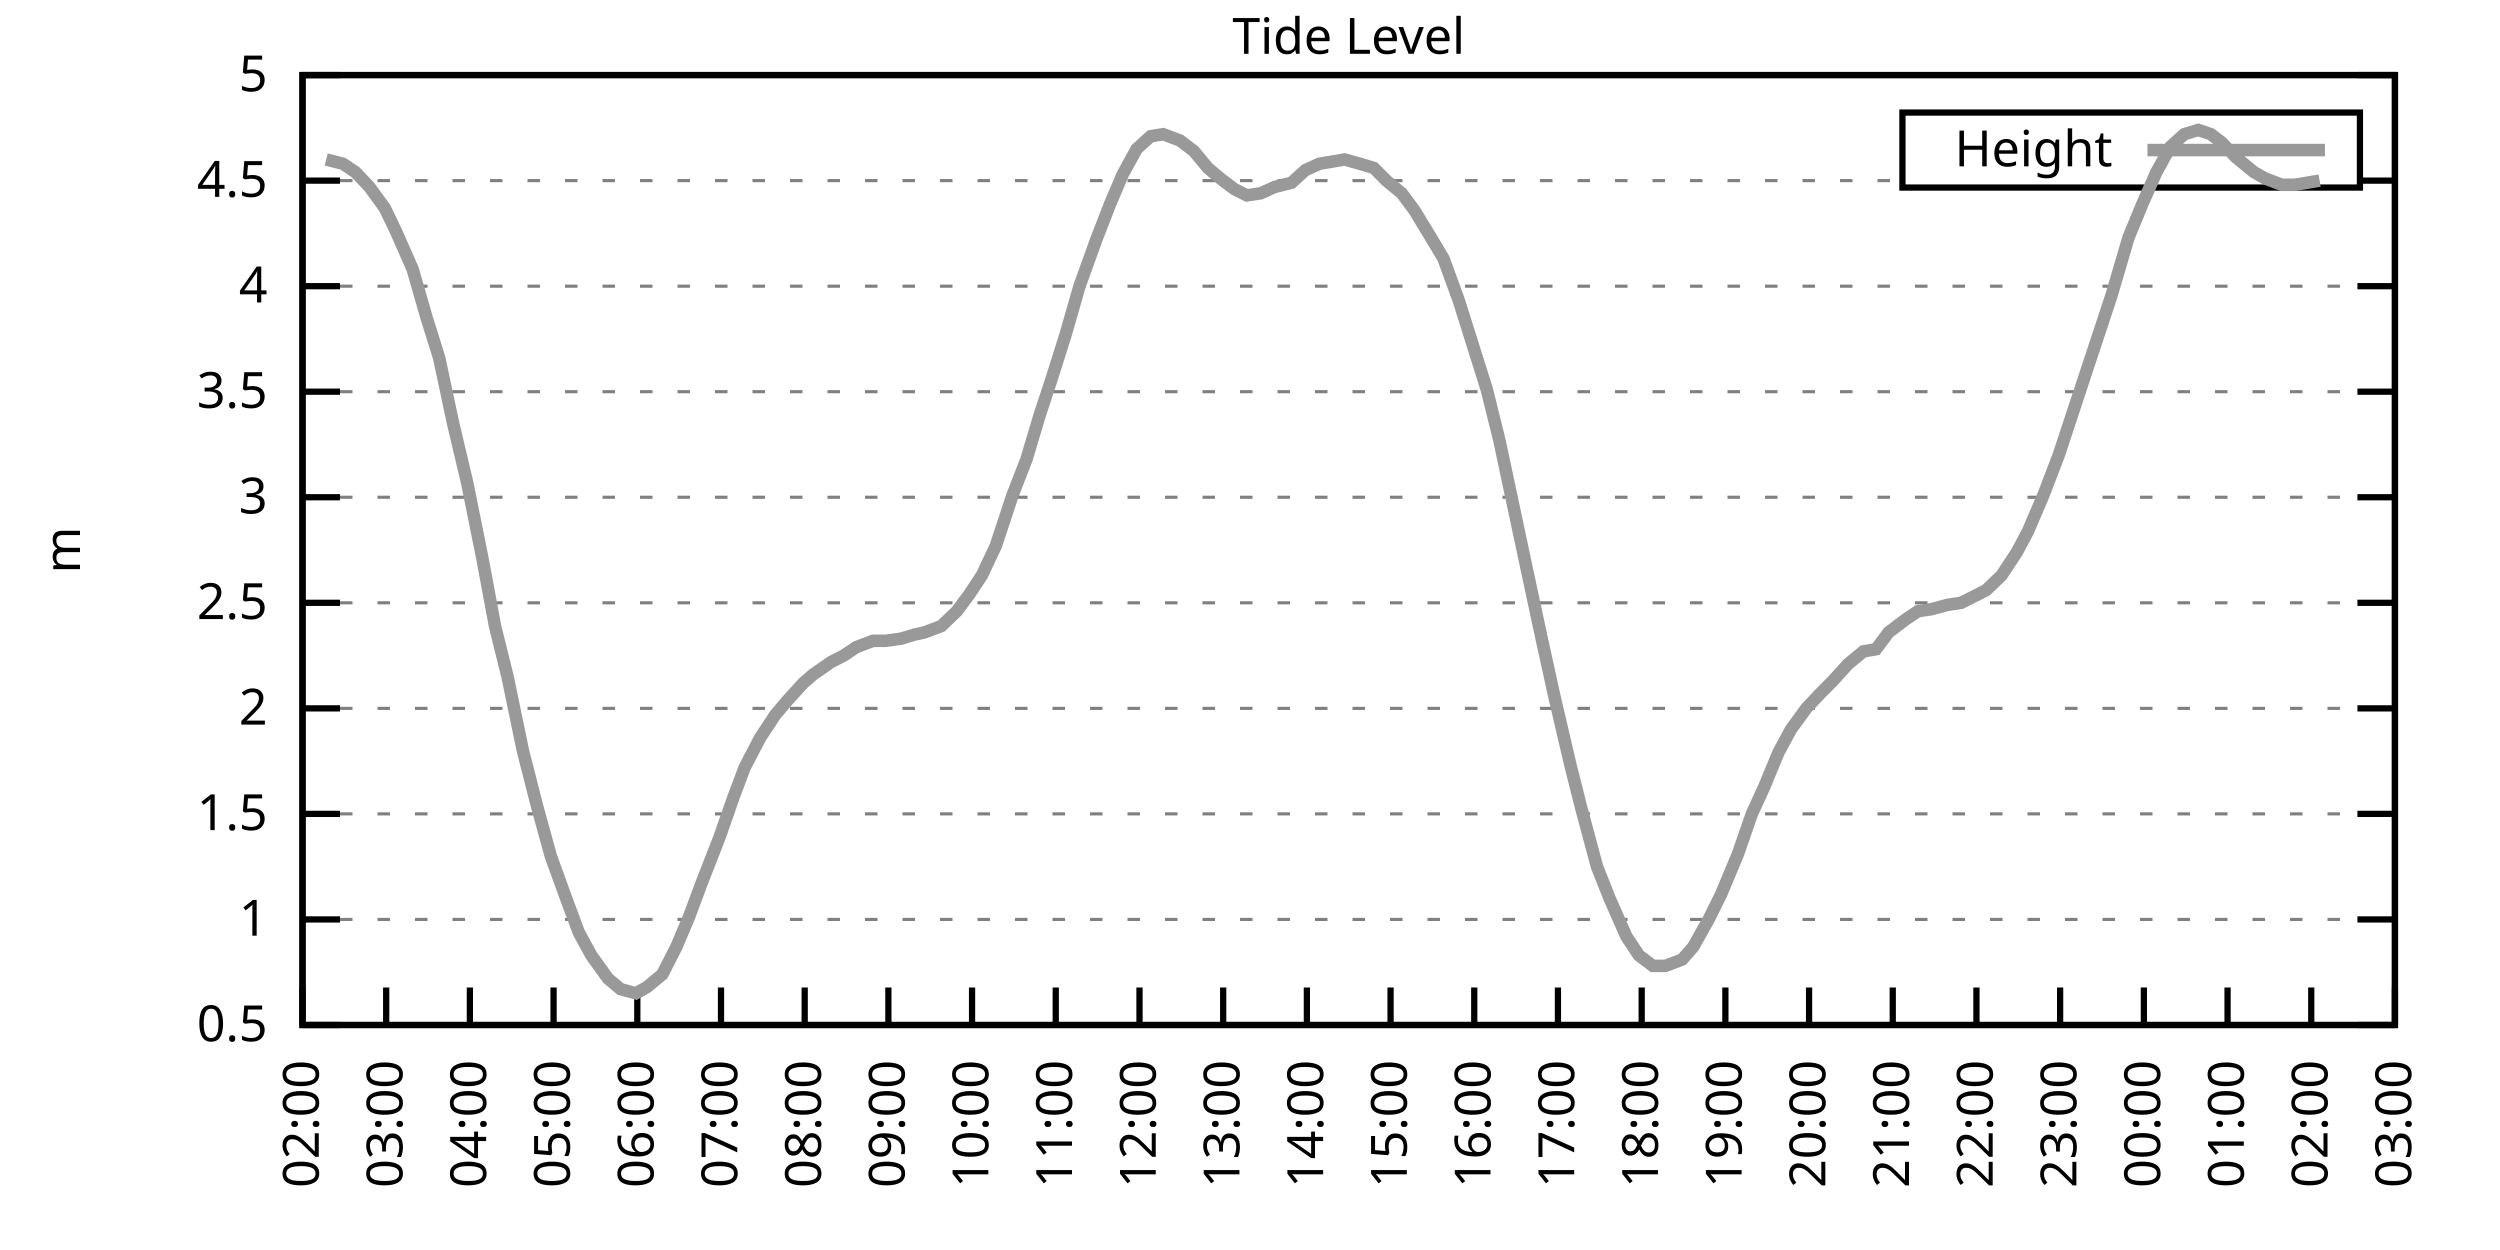
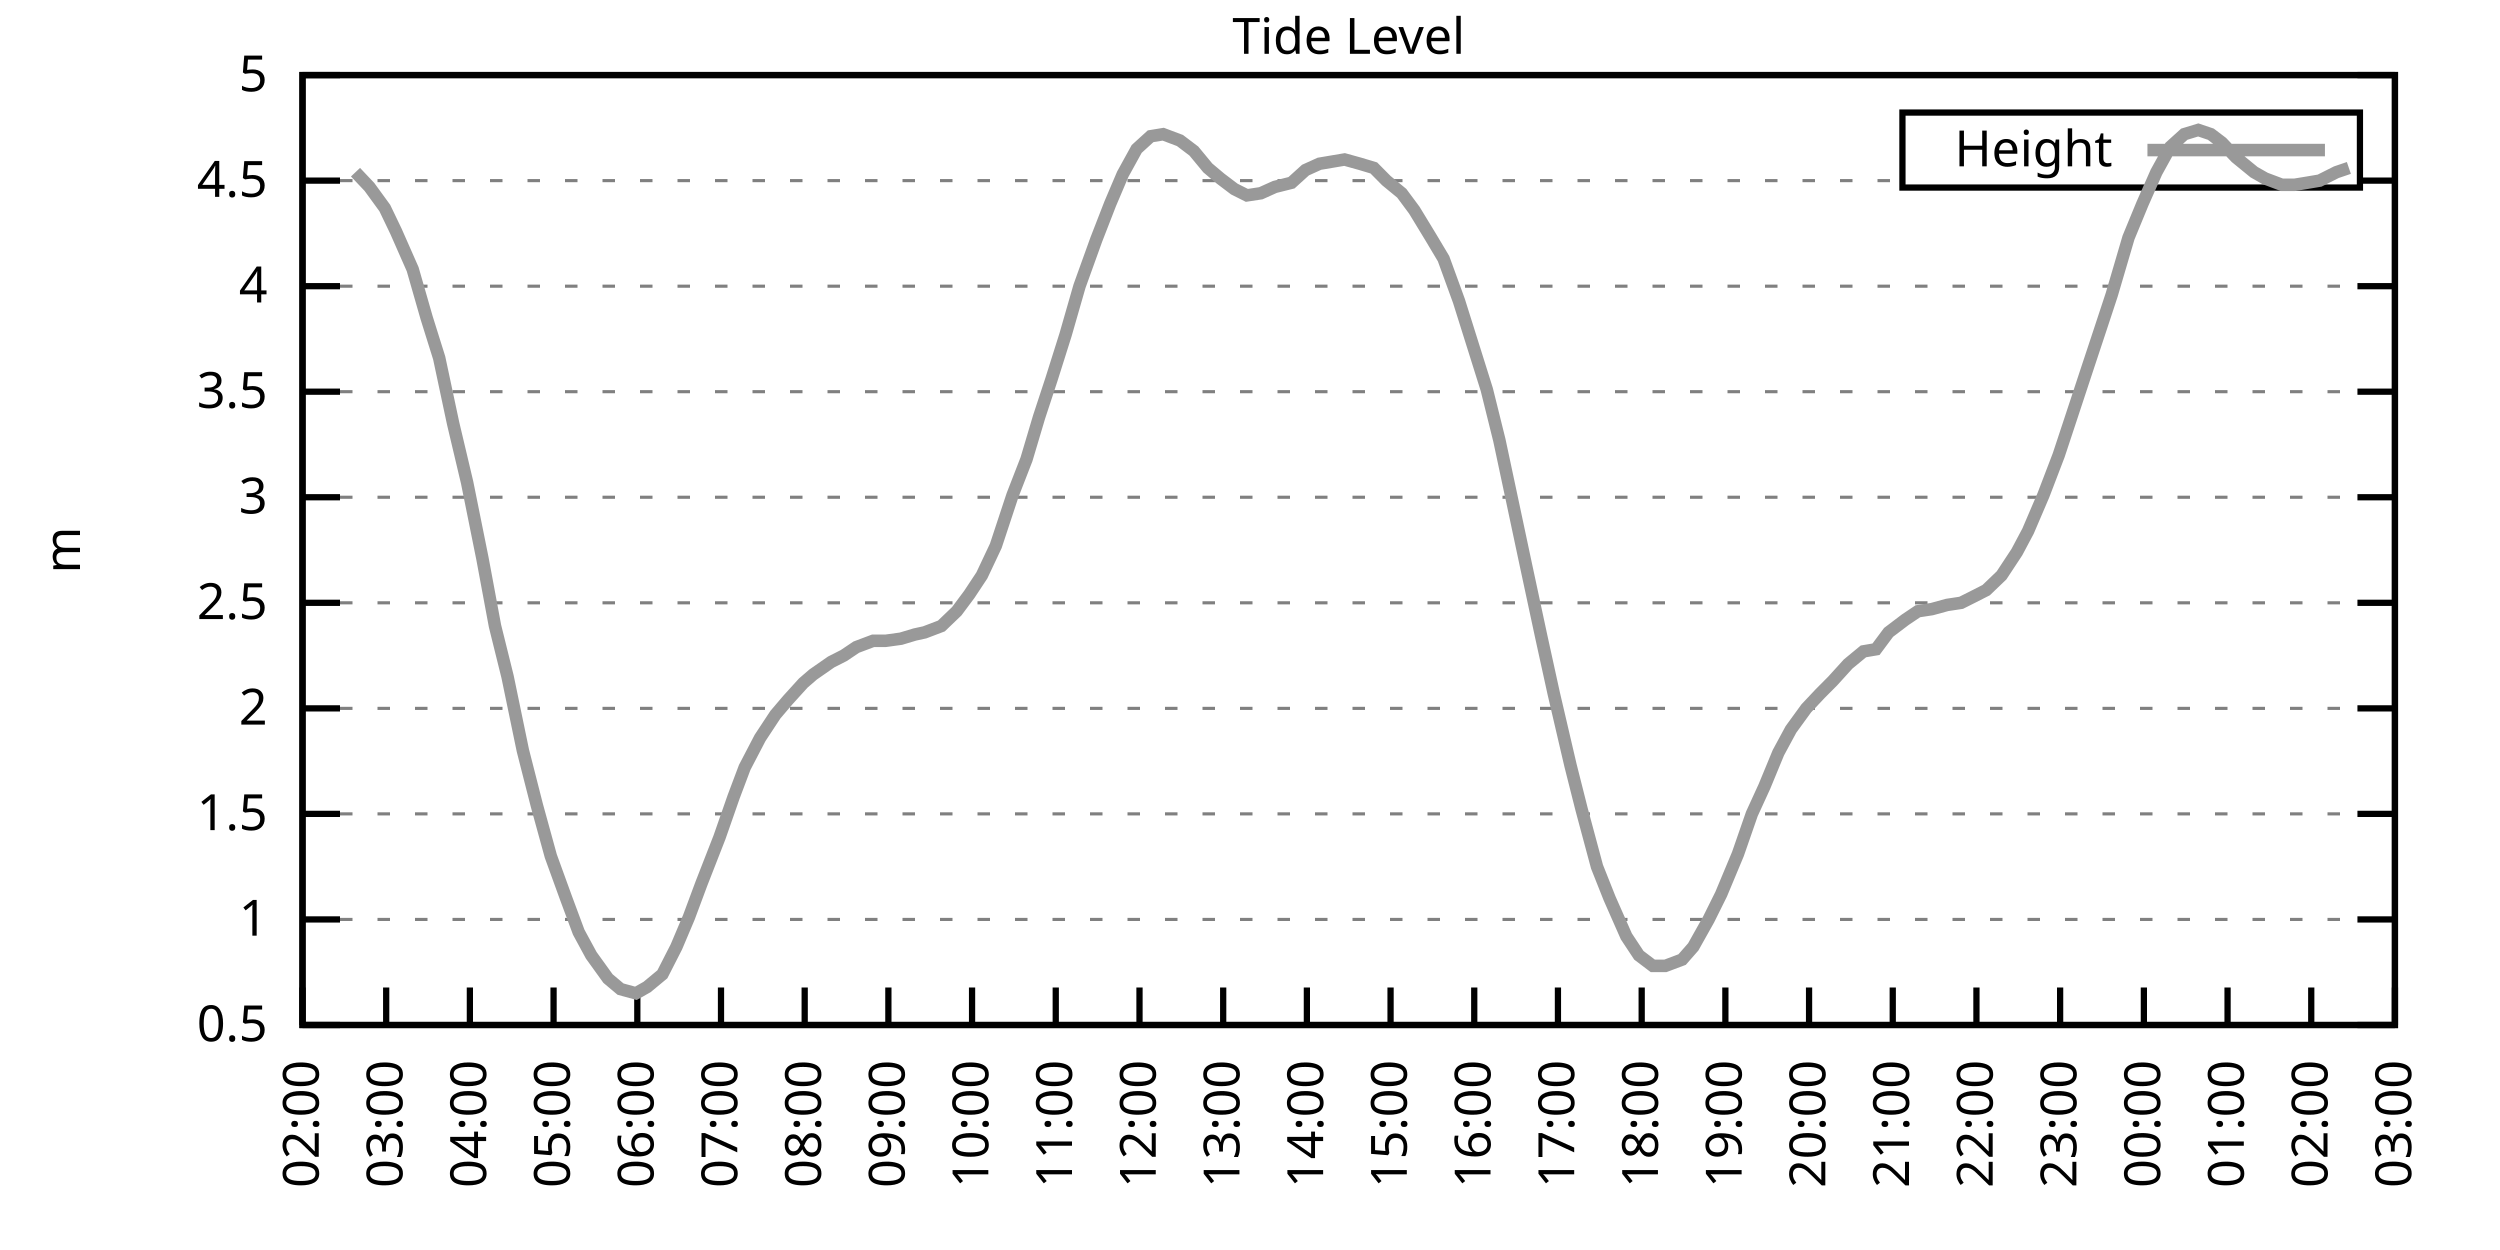
<svg xmlns="http://www.w3.org/2000/svg" xmlns:xlink="http://www.w3.org/1999/xlink" width="400" height="200" viewBox="0 0 400 200">
  <g id="gnuplot_canvas">
    <rect x="0" y="0" width="400" height="200" fill="none" />
    <defs>
      <circle id="gpDot" r="0.5" stroke-width="0.5" stroke="currentColor" />
      <path id="gpPt0" stroke-width="0.333" stroke="currentColor" d="M-1,0 h2 M0,-1 v2" />
      <path id="gpPt1" stroke-width="0.333" stroke="currentColor" d="M-1,-1 L1,1 M1,-1 L-1,1" />
      <path id="gpPt2" stroke-width="0.333" stroke="currentColor" d="M-1,0 L1,0 M0,-1 L0,1 M-1,-1 L1,1 M-1,1 L1,-1" />
      <rect id="gpPt3" stroke-width="0.333" stroke="currentColor" x="-1" y="-1" width="2" height="2" />
      <rect id="gpPt4" stroke-width="0.333" stroke="currentColor" fill="currentColor" x="-1" y="-1" width="2" height="2" />
      <circle id="gpPt5" stroke-width="0.333" stroke="currentColor" cx="0" cy="0" r="1" />
      <use xlink:href="#gpPt5" id="gpPt6" fill="currentColor" stroke="none" />
      <path id="gpPt7" stroke-width="0.333" stroke="currentColor" d="M0,-1.33 L-1.33,0.67 L1.33,0.67 z" />
      <use xlink:href="#gpPt7" id="gpPt8" fill="currentColor" stroke="none" />
      <use xlink:href="#gpPt7" id="gpPt9" stroke="currentColor" transform="rotate(180)" />
      <use xlink:href="#gpPt9" id="gpPt10" fill="currentColor" stroke="none" />
      <use xlink:href="#gpPt3" id="gpPt11" stroke="currentColor" transform="rotate(45)" />
      <use xlink:href="#gpPt11" id="gpPt12" fill="currentColor" stroke="none" />
      <path id="gpPt13" stroke-width="0.333" stroke="currentColor" d="M0,1.330 L1.265,0.411 L0.782,-1.067 L-0.782,-1.076 L-1.265,0.411 z" />
      <use xlink:href="#gpPt13" id="gpPt14" fill="currentColor" stroke="none" />
      <filter id="textbox" filterUnits="objectBoundingBox" x="0" y="0" height="1" width="1">
        <feFlood flood-color="white" flood-opacity="1" result="bgnd" />
        <feComposite in="SourceGraphic" in2="bgnd" operator="atop" />
      </filter>
      <filter id="greybox" filterUnits="objectBoundingBox" x="0" y="0" height="1" width="1">
        <feFlood flood-color="lightgrey" flood-opacity="1" result="grey" />
        <feComposite in="SourceGraphic" in2="grey" operator="atop" />
      </filter>
    </defs>
    <g fill="none" color="white" stroke="currentColor" stroke-width="1.00" stroke-linecap="butt" stroke-linejoin="miter">
</g>
    <g fill="none" color="black" stroke="currentColor" stroke-width="1.00" stroke-linecap="butt" stroke-linejoin="miter">
      <g stroke="none" shape-rendering="crispEdges">
        <polygon fill="rgb(255, 255, 255)" points="48.40,164.00 383.18,164.00 383.18,12.02 48.40,12.02 " />
      </g>
    </g>
    <g fill="none" color="black" stroke="currentColor" stroke-width="1.00" stroke-linecap="butt" stroke-linejoin="miter">
</g>
    <g fill="none" color="black" stroke="black" stroke-width="0.50" stroke-linecap="butt" stroke-linejoin="miter">
</g>
    <g fill="none" color="gray" stroke="currentColor" stroke-width="0.50" stroke-linecap="butt" stroke-linejoin="miter">
      <path stroke="gray" stroke-dasharray="2,4" class="gridline" d="M48.40,164.00 L383.19,164.00  " />
    </g>
    <g fill="none" color="gray" stroke="gray" stroke-width="1.00" stroke-linecap="butt" stroke-linejoin="miter">
</g>
    <g fill="none" color="black" stroke="currentColor" stroke-width="1.00" stroke-linecap="butt" stroke-linejoin="miter">
      <path stroke="black" d="M48.40,164.00 L54.40,164.00 M383.19,164.00 L377.19,164.00  " />
      <g transform="translate(42.80,166.60)" stroke="none" fill="black" font-family="Sans" font-size="8.00" text-anchor="end">
        <text>
          <tspan font-family="Sans"> 0.5</tspan>
        </text>
      </g>
    </g>
    <g fill="none" color="black" stroke="currentColor" stroke-width="1.00" stroke-linecap="butt" stroke-linejoin="miter">
</g>
    <g fill="none" color="black" stroke="black" stroke-width="0.50" stroke-linecap="butt" stroke-linejoin="miter">
</g>
    <g fill="none" color="gray" stroke="currentColor" stroke-width="0.50" stroke-linecap="butt" stroke-linejoin="miter">
      <path stroke="gray" stroke-dasharray="2,4" class="gridline" d="M48.40,147.11 L383.19,147.11  " />
    </g>
    <g fill="none" color="gray" stroke="gray" stroke-width="1.00" stroke-linecap="butt" stroke-linejoin="miter">
</g>
    <g fill="none" color="black" stroke="currentColor" stroke-width="1.00" stroke-linecap="butt" stroke-linejoin="miter">
      <path stroke="black" d="M48.40,147.11 L54.40,147.11 M383.19,147.11 L377.19,147.11  " />
      <g transform="translate(42.80,149.71)" stroke="none" fill="black" font-family="Sans" font-size="8.00" text-anchor="end">
        <text>
          <tspan font-family="Sans"> 1</tspan>
        </text>
      </g>
    </g>
    <g fill="none" color="black" stroke="currentColor" stroke-width="1.00" stroke-linecap="butt" stroke-linejoin="miter">
</g>
    <g fill="none" color="black" stroke="black" stroke-width="0.50" stroke-linecap="butt" stroke-linejoin="miter">
</g>
    <g fill="none" color="gray" stroke="currentColor" stroke-width="0.50" stroke-linecap="butt" stroke-linejoin="miter">
      <path stroke="gray" stroke-dasharray="2,4" class="gridline" d="M48.40,130.22 L383.19,130.22  " />
    </g>
    <g fill="none" color="gray" stroke="gray" stroke-width="1.00" stroke-linecap="butt" stroke-linejoin="miter">
</g>
    <g fill="none" color="black" stroke="currentColor" stroke-width="1.00" stroke-linecap="butt" stroke-linejoin="miter">
      <path stroke="black" d="M48.40,130.22 L54.40,130.22 M383.19,130.22 L377.19,130.22  " />
      <g transform="translate(42.80,132.82)" stroke="none" fill="black" font-family="Sans" font-size="8.00" text-anchor="end">
        <text>
          <tspan font-family="Sans"> 1.5</tspan>
        </text>
      </g>
    </g>
    <g fill="none" color="black" stroke="currentColor" stroke-width="1.00" stroke-linecap="butt" stroke-linejoin="miter">
</g>
    <g fill="none" color="black" stroke="black" stroke-width="0.50" stroke-linecap="butt" stroke-linejoin="miter">
</g>
    <g fill="none" color="gray" stroke="currentColor" stroke-width="0.50" stroke-linecap="butt" stroke-linejoin="miter">
      <path stroke="gray" stroke-dasharray="2,4" class="gridline" d="M48.40,113.34 L383.19,113.34  " />
    </g>
    <g fill="none" color="gray" stroke="gray" stroke-width="1.00" stroke-linecap="butt" stroke-linejoin="miter">
</g>
    <g fill="none" color="black" stroke="currentColor" stroke-width="1.00" stroke-linecap="butt" stroke-linejoin="miter">
      <path stroke="black" d="M48.40,113.34 L54.40,113.34 M383.19,113.34 L377.19,113.34  " />
      <g transform="translate(42.80,115.94)" stroke="none" fill="black" font-family="Sans" font-size="8.00" text-anchor="end">
        <text>
          <tspan font-family="Sans"> 2</tspan>
        </text>
      </g>
    </g>
    <g fill="none" color="black" stroke="currentColor" stroke-width="1.00" stroke-linecap="butt" stroke-linejoin="miter">
</g>
    <g fill="none" color="black" stroke="black" stroke-width="0.50" stroke-linecap="butt" stroke-linejoin="miter">
</g>
    <g fill="none" color="gray" stroke="currentColor" stroke-width="0.50" stroke-linecap="butt" stroke-linejoin="miter">
      <path stroke="gray" stroke-dasharray="2,4" class="gridline" d="M48.40,96.45 L383.19,96.45  " />
    </g>
    <g fill="none" color="gray" stroke="gray" stroke-width="1.00" stroke-linecap="butt" stroke-linejoin="miter">
</g>
    <g fill="none" color="black" stroke="currentColor" stroke-width="1.00" stroke-linecap="butt" stroke-linejoin="miter">
      <path stroke="black" d="M48.40,96.45 L54.40,96.45 M383.19,96.45 L377.19,96.45  " />
      <g transform="translate(42.80,99.05)" stroke="none" fill="black" font-family="Sans" font-size="8.00" text-anchor="end">
        <text>
          <tspan font-family="Sans"> 2.5</tspan>
        </text>
      </g>
    </g>
    <g fill="none" color="black" stroke="currentColor" stroke-width="1.00" stroke-linecap="butt" stroke-linejoin="miter">
</g>
    <g fill="none" color="black" stroke="black" stroke-width="0.50" stroke-linecap="butt" stroke-linejoin="miter">
</g>
    <g fill="none" color="gray" stroke="currentColor" stroke-width="0.50" stroke-linecap="butt" stroke-linejoin="miter">
      <path stroke="gray" stroke-dasharray="2,4" class="gridline" d="M48.40,79.56 L383.19,79.56  " />
    </g>
    <g fill="none" color="gray" stroke="gray" stroke-width="1.00" stroke-linecap="butt" stroke-linejoin="miter">
</g>
    <g fill="none" color="black" stroke="currentColor" stroke-width="1.00" stroke-linecap="butt" stroke-linejoin="miter">
      <path stroke="black" d="M48.40,79.56 L54.40,79.56 M383.19,79.56 L377.19,79.56  " />
      <g transform="translate(42.80,82.16)" stroke="none" fill="black" font-family="Sans" font-size="8.00" text-anchor="end">
        <text>
          <tspan font-family="Sans"> 3</tspan>
        </text>
      </g>
    </g>
    <g fill="none" color="black" stroke="currentColor" stroke-width="1.00" stroke-linecap="butt" stroke-linejoin="miter">
</g>
    <g fill="none" color="black" stroke="black" stroke-width="0.50" stroke-linecap="butt" stroke-linejoin="miter">
</g>
    <g fill="none" color="gray" stroke="currentColor" stroke-width="0.50" stroke-linecap="butt" stroke-linejoin="miter">
      <path stroke="gray" stroke-dasharray="2,4" class="gridline" d="M48.40,62.67 L383.19,62.67  " />
    </g>
    <g fill="none" color="gray" stroke="gray" stroke-width="1.00" stroke-linecap="butt" stroke-linejoin="miter">
</g>
    <g fill="none" color="black" stroke="currentColor" stroke-width="1.00" stroke-linecap="butt" stroke-linejoin="miter">
      <path stroke="black" d="M48.40,62.67 L54.40,62.67 M383.19,62.67 L377.19,62.67  " />
      <g transform="translate(42.80,65.27)" stroke="none" fill="black" font-family="Sans" font-size="8.00" text-anchor="end">
        <text>
          <tspan font-family="Sans"> 3.5</tspan>
        </text>
      </g>
    </g>
    <g fill="none" color="black" stroke="currentColor" stroke-width="1.00" stroke-linecap="butt" stroke-linejoin="miter">
</g>
    <g fill="none" color="black" stroke="black" stroke-width="0.50" stroke-linecap="butt" stroke-linejoin="miter">
</g>
    <g fill="none" color="gray" stroke="currentColor" stroke-width="0.50" stroke-linecap="butt" stroke-linejoin="miter">
      <path stroke="gray" stroke-dasharray="2,4" class="gridline" d="M48.40,45.79 L383.19,45.79  " />
    </g>
    <g fill="none" color="gray" stroke="gray" stroke-width="1.00" stroke-linecap="butt" stroke-linejoin="miter">
</g>
    <g fill="none" color="black" stroke="currentColor" stroke-width="1.00" stroke-linecap="butt" stroke-linejoin="miter">
      <path stroke="black" d="M48.40,45.79 L54.40,45.79 M383.19,45.79 L377.19,45.79  " />
      <g transform="translate(42.80,48.39)" stroke="none" fill="black" font-family="Sans" font-size="8.00" text-anchor="end">
        <text>
          <tspan font-family="Sans"> 4</tspan>
        </text>
      </g>
    </g>
    <g fill="none" color="black" stroke="currentColor" stroke-width="1.00" stroke-linecap="butt" stroke-linejoin="miter">
</g>
    <g fill="none" color="black" stroke="black" stroke-width="0.50" stroke-linecap="butt" stroke-linejoin="miter">
</g>
    <g fill="none" color="gray" stroke="currentColor" stroke-width="0.50" stroke-linecap="butt" stroke-linejoin="miter">
      <path stroke="gray" stroke-dasharray="2,4" class="gridline" d="M48.40,28.90 L304.39,28.90 M377.59,28.90 L383.19,28.90  " />
    </g>
    <g fill="none" color="gray" stroke="gray" stroke-width="1.00" stroke-linecap="butt" stroke-linejoin="miter">
</g>
    <g fill="none" color="black" stroke="currentColor" stroke-width="1.00" stroke-linecap="butt" stroke-linejoin="miter">
      <path stroke="black" d="M48.40,28.90 L54.40,28.90 M383.19,28.90 L377.19,28.90  " />
      <g transform="translate(42.80,31.50)" stroke="none" fill="black" font-family="Sans" font-size="8.00" text-anchor="end">
        <text>
          <tspan font-family="Sans"> 4.5</tspan>
        </text>
      </g>
    </g>
    <g fill="none" color="black" stroke="currentColor" stroke-width="1.00" stroke-linecap="butt" stroke-linejoin="miter">
</g>
    <g fill="none" color="black" stroke="black" stroke-width="0.50" stroke-linecap="butt" stroke-linejoin="miter">
</g>
    <g fill="none" color="gray" stroke="currentColor" stroke-width="0.50" stroke-linecap="butt" stroke-linejoin="miter">
      <path stroke="gray" stroke-dasharray="2,4" class="gridline" d="M48.40,12.01 L383.19,12.01  " />
    </g>
    <g fill="none" color="gray" stroke="gray" stroke-width="1.00" stroke-linecap="butt" stroke-linejoin="miter">
</g>
    <g fill="none" color="black" stroke="currentColor" stroke-width="1.00" stroke-linecap="butt" stroke-linejoin="miter">
      <path stroke="black" d="M48.40,12.01 L54.40,12.01 M383.19,12.01 L377.19,12.01  " />
      <g transform="translate(42.80,14.61)" stroke="none" fill="black" font-family="Sans" font-size="8.00" text-anchor="end">
        <text>
          <tspan font-family="Sans"> 5</tspan>
        </text>
      </g>
    </g>
    <g fill="none" color="black" stroke="currentColor" stroke-width="1.00" stroke-linecap="butt" stroke-linejoin="miter">
      <path stroke="black" d="M48.40,164.00 L48.40,158.00  " />
      <g transform="translate(51.00,169.60) rotate(270.00)" stroke="none" fill="black" font-family="Sans" font-size="8.00" text-anchor="end">
        <text>
          <tspan font-family="Sans">02:00</tspan>
        </text>
      </g>
    </g>
    <g fill="none" color="black" stroke="currentColor" stroke-width="1.00" stroke-linecap="butt" stroke-linejoin="miter">
      <path stroke="black" d="M61.79,164.00 L61.79,158.00  " />
      <g transform="translate(64.39,169.60) rotate(270.00)" stroke="none" fill="black" font-family="Sans" font-size="8.00" text-anchor="end">
        <text>
          <tspan font-family="Sans">03:00</tspan>
        </text>
      </g>
    </g>
    <g fill="none" color="black" stroke="currentColor" stroke-width="1.00" stroke-linecap="butt" stroke-linejoin="miter">
      <path stroke="black" d="M75.18,164.00 L75.18,158.00  " />
      <g transform="translate(77.78,169.60) rotate(270.00)" stroke="none" fill="black" font-family="Sans" font-size="8.00" text-anchor="end">
        <text>
          <tspan font-family="Sans">04:00</tspan>
        </text>
      </g>
    </g>
    <g fill="none" color="black" stroke="currentColor" stroke-width="1.00" stroke-linecap="butt" stroke-linejoin="miter">
      <path stroke="black" d="M88.57,164.00 L88.57,158.00  " />
      <g transform="translate(91.17,169.60) rotate(270.00)" stroke="none" fill="black" font-family="Sans" font-size="8.00" text-anchor="end">
        <text>
          <tspan font-family="Sans">05:00</tspan>
        </text>
      </g>
    </g>
    <g fill="none" color="black" stroke="currentColor" stroke-width="1.00" stroke-linecap="butt" stroke-linejoin="miter">
      <path stroke="black" d="M101.97,164.00 L101.97,158.00  " />
      <g transform="translate(104.57,169.60) rotate(270.00)" stroke="none" fill="black" font-family="Sans" font-size="8.00" text-anchor="end">
        <text>
          <tspan font-family="Sans">06:00</tspan>
        </text>
      </g>
    </g>
    <g fill="none" color="black" stroke="currentColor" stroke-width="1.00" stroke-linecap="butt" stroke-linejoin="miter">
      <path stroke="black" d="M115.36,164.00 L115.36,158.00  " />
      <g transform="translate(117.96,169.60) rotate(270.00)" stroke="none" fill="black" font-family="Sans" font-size="8.00" text-anchor="end">
        <text>
          <tspan font-family="Sans">07:00</tspan>
        </text>
      </g>
    </g>
    <g fill="none" color="black" stroke="currentColor" stroke-width="1.00" stroke-linecap="butt" stroke-linejoin="miter">
      <path stroke="black" d="M128.75,164.00 L128.75,158.00  " />
      <g transform="translate(131.35,169.60) rotate(270.00)" stroke="none" fill="black" font-family="Sans" font-size="8.00" text-anchor="end">
        <text>
          <tspan font-family="Sans">08:00</tspan>
        </text>
      </g>
    </g>
    <g fill="none" color="black" stroke="currentColor" stroke-width="1.00" stroke-linecap="butt" stroke-linejoin="miter">
      <path stroke="black" d="M142.14,164.00 L142.14,158.00  " />
      <g transform="translate(144.74,169.60) rotate(270.00)" stroke="none" fill="black" font-family="Sans" font-size="8.00" text-anchor="end">
        <text>
          <tspan font-family="Sans">09:00</tspan>
        </text>
      </g>
    </g>
    <g fill="none" color="black" stroke="currentColor" stroke-width="1.00" stroke-linecap="butt" stroke-linejoin="miter">
      <path stroke="black" d="M155.53,164.00 L155.53,158.00  " />
      <g transform="translate(158.13,169.60) rotate(270.00)" stroke="none" fill="black" font-family="Sans" font-size="8.00" text-anchor="end">
        <text>
          <tspan font-family="Sans">10:00</tspan>
        </text>
      </g>
    </g>
    <g fill="none" color="black" stroke="currentColor" stroke-width="1.00" stroke-linecap="butt" stroke-linejoin="miter">
      <path stroke="black" d="M168.92,164.00 L168.92,158.00  " />
      <g transform="translate(171.52,169.60) rotate(270.00)" stroke="none" fill="black" font-family="Sans" font-size="8.00" text-anchor="end">
        <text>
          <tspan font-family="Sans">11:00</tspan>
        </text>
      </g>
    </g>
    <g fill="none" color="black" stroke="currentColor" stroke-width="1.00" stroke-linecap="butt" stroke-linejoin="miter">
      <path stroke="black" d="M182.32,164.00 L182.32,158.00  " />
      <g transform="translate(184.92,169.60) rotate(270.00)" stroke="none" fill="black" font-family="Sans" font-size="8.00" text-anchor="end">
        <text>
          <tspan font-family="Sans">12:00</tspan>
        </text>
      </g>
    </g>
    <g fill="none" color="black" stroke="currentColor" stroke-width="1.00" stroke-linecap="butt" stroke-linejoin="miter">
      <path stroke="black" d="M195.71,164.00 L195.71,158.00  " />
      <g transform="translate(198.31,169.60) rotate(270.00)" stroke="none" fill="black" font-family="Sans" font-size="8.00" text-anchor="end">
        <text>
          <tspan font-family="Sans">13:00</tspan>
        </text>
      </g>
    </g>
    <g fill="none" color="black" stroke="currentColor" stroke-width="1.00" stroke-linecap="butt" stroke-linejoin="miter">
      <path stroke="black" d="M209.10,164.00 L209.10,158.00  " />
      <g transform="translate(211.70,169.60) rotate(270.00)" stroke="none" fill="black" font-family="Sans" font-size="8.00" text-anchor="end">
        <text>
          <tspan font-family="Sans">14:00</tspan>
        </text>
      </g>
    </g>
    <g fill="none" color="black" stroke="currentColor" stroke-width="1.00" stroke-linecap="butt" stroke-linejoin="miter">
      <path stroke="black" d="M222.49,164.00 L222.49,158.00  " />
      <g transform="translate(225.09,169.60) rotate(270.00)" stroke="none" fill="black" font-family="Sans" font-size="8.00" text-anchor="end">
        <text>
          <tspan font-family="Sans">15:00</tspan>
        </text>
      </g>
    </g>
    <g fill="none" color="black" stroke="currentColor" stroke-width="1.00" stroke-linecap="butt" stroke-linejoin="miter">
      <path stroke="black" d="M235.88,164.00 L235.88,158.00  " />
      <g transform="translate(238.48,169.60) rotate(270.00)" stroke="none" fill="black" font-family="Sans" font-size="8.00" text-anchor="end">
        <text>
          <tspan font-family="Sans">16:00</tspan>
        </text>
      </g>
    </g>
    <g fill="none" color="black" stroke="currentColor" stroke-width="1.00" stroke-linecap="butt" stroke-linejoin="miter">
      <path stroke="black" d="M249.27,164.00 L249.27,158.00  " />
      <g transform="translate(251.87,169.60) rotate(270.00)" stroke="none" fill="black" font-family="Sans" font-size="8.00" text-anchor="end">
        <text>
          <tspan font-family="Sans">17:00</tspan>
        </text>
      </g>
    </g>
    <g fill="none" color="black" stroke="currentColor" stroke-width="1.00" stroke-linecap="butt" stroke-linejoin="miter">
      <path stroke="black" d="M262.67,164.00 L262.67,158.00  " />
      <g transform="translate(265.27,169.60) rotate(270.00)" stroke="none" fill="black" font-family="Sans" font-size="8.00" text-anchor="end">
        <text>
          <tspan font-family="Sans">18:00</tspan>
        </text>
      </g>
    </g>
    <g fill="none" color="black" stroke="currentColor" stroke-width="1.00" stroke-linecap="butt" stroke-linejoin="miter">
      <path stroke="black" d="M276.06,164.00 L276.06,158.00  " />
      <g transform="translate(278.66,169.60) rotate(270.00)" stroke="none" fill="black" font-family="Sans" font-size="8.00" text-anchor="end">
        <text>
          <tspan font-family="Sans">19:00</tspan>
        </text>
      </g>
    </g>
    <g fill="none" color="black" stroke="currentColor" stroke-width="1.00" stroke-linecap="butt" stroke-linejoin="miter">
      <path stroke="black" d="M289.45,164.00 L289.45,158.00  " />
      <g transform="translate(292.05,169.60) rotate(270.00)" stroke="none" fill="black" font-family="Sans" font-size="8.00" text-anchor="end">
        <text>
          <tspan font-family="Sans">20:00</tspan>
        </text>
      </g>
    </g>
    <g fill="none" color="black" stroke="currentColor" stroke-width="1.00" stroke-linecap="butt" stroke-linejoin="miter">
      <path stroke="black" d="M302.84,164.00 L302.84,158.00  " />
      <g transform="translate(305.44,169.60) rotate(270.00)" stroke="none" fill="black" font-family="Sans" font-size="8.00" text-anchor="end">
        <text>
          <tspan font-family="Sans">21:00</tspan>
        </text>
      </g>
    </g>
    <g fill="none" color="black" stroke="currentColor" stroke-width="1.00" stroke-linecap="butt" stroke-linejoin="miter">
      <path stroke="black" d="M316.23,164.00 L316.23,158.00  " />
      <g transform="translate(318.83,169.60) rotate(270.00)" stroke="none" fill="black" font-family="Sans" font-size="8.00" text-anchor="end">
        <text>
          <tspan font-family="Sans">22:00</tspan>
        </text>
      </g>
    </g>
    <g fill="none" color="black" stroke="currentColor" stroke-width="1.00" stroke-linecap="butt" stroke-linejoin="miter">
      <path stroke="black" d="M329.62,164.00 L329.62,158.00  " />
      <g transform="translate(332.22,169.60) rotate(270.00)" stroke="none" fill="black" font-family="Sans" font-size="8.00" text-anchor="end">
        <text>
          <tspan font-family="Sans">23:00</tspan>
        </text>
      </g>
    </g>
    <g fill="none" color="black" stroke="currentColor" stroke-width="1.00" stroke-linecap="butt" stroke-linejoin="miter">
      <path stroke="black" d="M343.02,164.00 L343.02,158.00  " />
      <g transform="translate(345.62,169.60) rotate(270.00)" stroke="none" fill="black" font-family="Sans" font-size="8.00" text-anchor="end">
        <text>
          <tspan font-family="Sans">00:00</tspan>
        </text>
      </g>
    </g>
    <g fill="none" color="black" stroke="currentColor" stroke-width="1.00" stroke-linecap="butt" stroke-linejoin="miter">
      <path stroke="black" d="M356.41,164.00 L356.41,158.00  " />
      <g transform="translate(359.01,169.60) rotate(270.00)" stroke="none" fill="black" font-family="Sans" font-size="8.00" text-anchor="end">
        <text>
          <tspan font-family="Sans">01:00</tspan>
        </text>
      </g>
    </g>
    <g fill="none" color="black" stroke="currentColor" stroke-width="1.00" stroke-linecap="butt" stroke-linejoin="miter">
      <path stroke="black" d="M369.80,164.00 L369.80,158.00  " />
      <g transform="translate(372.40,169.60) rotate(270.00)" stroke="none" fill="black" font-family="Sans" font-size="8.00" text-anchor="end">
        <text>
          <tspan font-family="Sans">02:00</tspan>
        </text>
      </g>
    </g>
    <g fill="none" color="black" stroke="currentColor" stroke-width="1.00" stroke-linecap="butt" stroke-linejoin="miter">
      <path stroke="black" d="M383.19,164.00 L383.19,158.00  " />
      <g transform="translate(385.79,169.60) rotate(270.00)" stroke="none" fill="black" font-family="Sans" font-size="8.00" text-anchor="end">
        <text>
          <tspan font-family="Sans">03:00</tspan>
        </text>
      </g>
    </g>
    <g fill="none" color="black" stroke="currentColor" stroke-width="1.00" stroke-linecap="butt" stroke-linejoin="miter">
</g>
    <g fill="none" color="black" stroke="currentColor" stroke-width="1.00" stroke-linecap="butt" stroke-linejoin="miter">
      <path stroke="black" d="M48.40,12.01 L48.40,164.00 L383.19,164.00 L383.19,12.01 L48.40,12.01 Z  " />
    </g>
    <g fill="none" color="black" stroke="currentColor" stroke-width="1.00" stroke-linecap="butt" stroke-linejoin="miter">
</g>
    <g fill="none" color="black" stroke="currentColor" stroke-width="1.00" stroke-linecap="butt" stroke-linejoin="miter">
      <path stroke="black" d="M304.39,30.01 L304.39,18.01 L377.59,18.01 L377.59,30.01 L304.39,30.01 Z  " />
    </g>
    <g id="Tide_level_plot_1">
      <g fill="none" color="white" stroke="black" stroke-width="2.00" stroke-linecap="butt" stroke-linejoin="miter">
</g>
      <g fill="none" color="black" stroke="currentColor" stroke-width="2.00" stroke-linecap="butt" stroke-linejoin="miter">
        <g transform="translate(337.99,26.61)" stroke="none" fill="black" font-family="Sans" font-size="8.00" text-anchor="end">
          <text>
            <tspan font-family="Sans">Height</tspan>
          </text>
        </g>
      </g>
      <g fill="none" color="black" stroke="currentColor" stroke-width="2.00" stroke-linecap="butt" stroke-linejoin="miter">
-         <path stroke="rgb(153, 153, 153)" d="M343.59,24.01 L371.99,24.01 M52.19,25.52 L54.87,26.20 L56.88,27.55 L59.11,29.91 L61.57,33.29 L63.35,37.00   L66.03,43.08 L68.26,50.85 L70.27,57.27 L72.50,67.74 L74.74,77.20 L77.19,89.36 L79.20,100.16 L81.21,108.27   L83.66,120.09 L85.90,128.87 L88.13,136.98 L90.58,143.73 L92.59,149.14 L94.60,152.85 L97.28,156.57 L99.29,158.26   L101.74,158.93 L103.53,157.92 L105.98,155.89 L108.22,151.50 L110.22,146.77 L112.23,141.37 L115.13,133.94 L117.37,127.52   L119.15,122.79 L121.61,118.07 L124.06,114.35 L126.07,111.99 L128.53,109.28 L130.09,107.93 L132.99,105.91 L135.00,104.89   L137.01,103.54 L139.69,102.53 L141.69,102.53 L144.15,102.19 L146.38,101.52 L147.94,101.18 L150.62,100.16 L153.08,97.80   L155.09,95.10 L157.10,92.06 L159.33,87.33 L162.01,79.22 L164.24,73.48 L166.25,66.73 L168.25,60.65 L170.49,53.55   L172.72,45.79 L175.40,38.35 L177.63,32.61 L179.64,27.88 L181.87,23.83 L184.10,21.80 L186.11,21.47 L188.79,22.48   L191.02,24.17 L193.25,26.87 L195.26,28.56 L197.49,30.25 L199.50,31.26 L201.73,30.92 L203.97,29.91 L206.64,29.24   L208.88,27.21 L211.11,26.20 L213.12,25.86 L215.13,25.52 L217.58,26.20 L219.81,26.87 L221.82,28.90 L224.28,30.92   L226.29,33.63 L228.96,38.02 L230.97,41.39 L233.43,48.15 L235.66,55.24 L237.89,62.34 L239.90,70.44 L242.13,80.91   L244.14,90.37 L246.60,101.85 L248.60,110.97 L251.28,122.46 L253.07,129.55 L255.52,138.67 L257.53,143.73 L260.21,149.81   L262.22,152.85 L264.45,154.54 L266.46,154.54 L269.14,153.53 L270.92,151.50 L273.38,147.11 L275.39,143.06 L278.07,136.64   L280.30,130.22 L282.31,125.83 L284.54,120.43 L286.55,116.71 L289.00,113.34 L291.23,110.97 L293.24,108.95 L295.70,106.24   L298.15,104.22 L300.16,103.88 L302.17,101.18 L304.85,99.15 L306.86,97.80 L309.09,97.46 L311.54,96.79 L313.78,96.45   L315.79,95.44 L317.79,94.42 L320.25,92.06 L322.70,88.34 L324.49,84.97 L326.95,79.22 L329.40,72.81 L331.41,66.73   L333.86,59.30 L336.10,52.54 L337.88,47.14 L340.56,38.02 L342.79,32.61 L345.02,27.55 L347.26,23.49 L349.49,21.47   L351.72,20.79 L353.73,21.47 L355.51,22.82 L357.75,25.18 L360.65,27.55 L362.43,28.56 L365.11,29.57 L367.12,29.57   L369.13,29.24 L371.14,28.90  " />
+         <path stroke="rgb(153, 153, 153)" d="M343.59,24.01 L371.99,24.01 M56.88,27.55 L59.11,29.91 L61.57,33.29 L63.35,37.00 L66.03,43.08 L68.26,50.85   L70.27,57.27 L72.50,67.74 L74.74,77.20 L77.19,89.36 L79.20,100.16 L81.21,108.27 L83.66,120.09 L85.90,128.87   L88.13,136.98 L90.58,143.73 L92.59,149.14 L94.60,152.85 L97.28,156.57 L99.29,158.26 L101.74,158.93 L103.53,157.92   L105.98,155.89 L108.22,151.50 L110.22,146.77 L112.23,141.37 L115.13,133.94 L117.37,127.52 L119.15,122.79 L121.61,118.07   L124.06,114.35 L126.07,111.99 L128.53,109.28 L130.09,107.93 L132.99,105.91 L135.00,104.89 L137.01,103.54 L139.69,102.53   L141.69,102.53 L144.15,102.19 L146.38,101.52 L147.94,101.18 L150.62,100.16 L153.08,97.80 L155.09,95.10 L157.10,92.06   L159.33,87.33 L162.01,79.22 L164.24,73.48 L166.25,66.73 L168.25,60.65 L170.49,53.55 L172.72,45.79 L175.40,38.35   L177.63,32.61 L179.64,27.88 L181.87,23.83 L184.10,21.80 L186.11,21.47 L188.79,22.48 L191.02,24.17 L193.25,26.87   L195.26,28.56 L197.49,30.25 L199.50,31.26 L201.73,30.92 L203.97,29.91 L206.64,29.24 L208.88,27.21 L211.11,26.20   L213.12,25.86 L215.13,25.52 L217.58,26.20 L219.81,26.87 L221.82,28.90 L224.28,30.92 L226.29,33.63 L228.96,38.02   L230.97,41.39 L233.43,48.15 L235.66,55.24 L237.89,62.34 L239.90,70.44 L242.13,80.91 L244.14,90.37 L246.60,101.85   L248.60,110.97 L251.28,122.46 L253.07,129.55 L255.52,138.67 L257.53,143.73 L260.21,149.81 L262.22,152.85 L264.45,154.54   L266.46,154.54 L269.14,153.53 L270.92,151.50 L273.38,147.11 L275.39,143.06 L278.07,136.64 L280.30,130.22 L282.31,125.83   L284.54,120.43 L286.55,116.71 L289.00,113.34 L291.23,110.97 L293.24,108.95 L295.70,106.24 L298.15,104.22 L300.16,103.88   L302.17,101.18 L304.85,99.15 L306.86,97.80 L309.09,97.46 L311.54,96.79 L313.78,96.45 L315.79,95.44 L317.79,94.42   L320.25,92.06 L322.70,88.34 L324.49,84.97 L326.95,79.22 L329.40,72.81 L331.41,66.73 L333.86,59.30 L336.10,52.54   L337.88,47.14 L340.56,38.02 L342.79,32.61 L345.02,27.55 L347.26,23.49 L349.49,21.47 L351.72,20.79 L353.73,21.47   L355.51,22.82 L357.75,25.18 L360.65,27.55 L362.43,28.56 L365.11,29.57 L367.12,29.57 L369.13,29.24 L371.14,28.90   L373.82,27.55 L375.82,26.87  " />
      </g>
    </g>
    <g fill="none" color="black" stroke="currentColor" stroke-width="2.00" stroke-linecap="butt" stroke-linejoin="miter">
</g>
    <g fill="none" color="black" stroke="black" stroke-width="1.00" stroke-linecap="butt" stroke-linejoin="miter">
</g>
    <g fill="none" color="black" stroke="currentColor" stroke-width="1.00" stroke-linecap="butt" stroke-linejoin="miter">
      <path stroke="black" d="M48.40,12.01 L48.40,164.00 L383.19,164.00 L383.19,12.01 L48.40,12.01 Z  " />
      <g transform="translate(12.80,88.01) rotate(270.00)" stroke="none" fill="black" font-family="Sans" font-size="8.00" text-anchor="middle">
        <text>
          <tspan font-family="Sans">m</tspan>
        </text>
      </g>
    </g>
    <g fill="none" color="black" stroke="currentColor" stroke-width="1.00" stroke-linecap="butt" stroke-linejoin="miter">
</g>
    <g fill="none" color="black" stroke="currentColor" stroke-width="1.00" stroke-linecap="butt" stroke-linejoin="miter">
      <g transform="translate(215.79,8.61)" stroke="none" fill="black" font-family="Sans" font-size="8.00" text-anchor="middle">
        <text>
          <tspan font-family="Sans">Tide Level</tspan>
        </text>
      </g>
    </g>
    <g fill="none" color="black" stroke="currentColor" stroke-width="1.00" stroke-linecap="butt" stroke-linejoin="miter">
</g>
  </g>
</svg>
